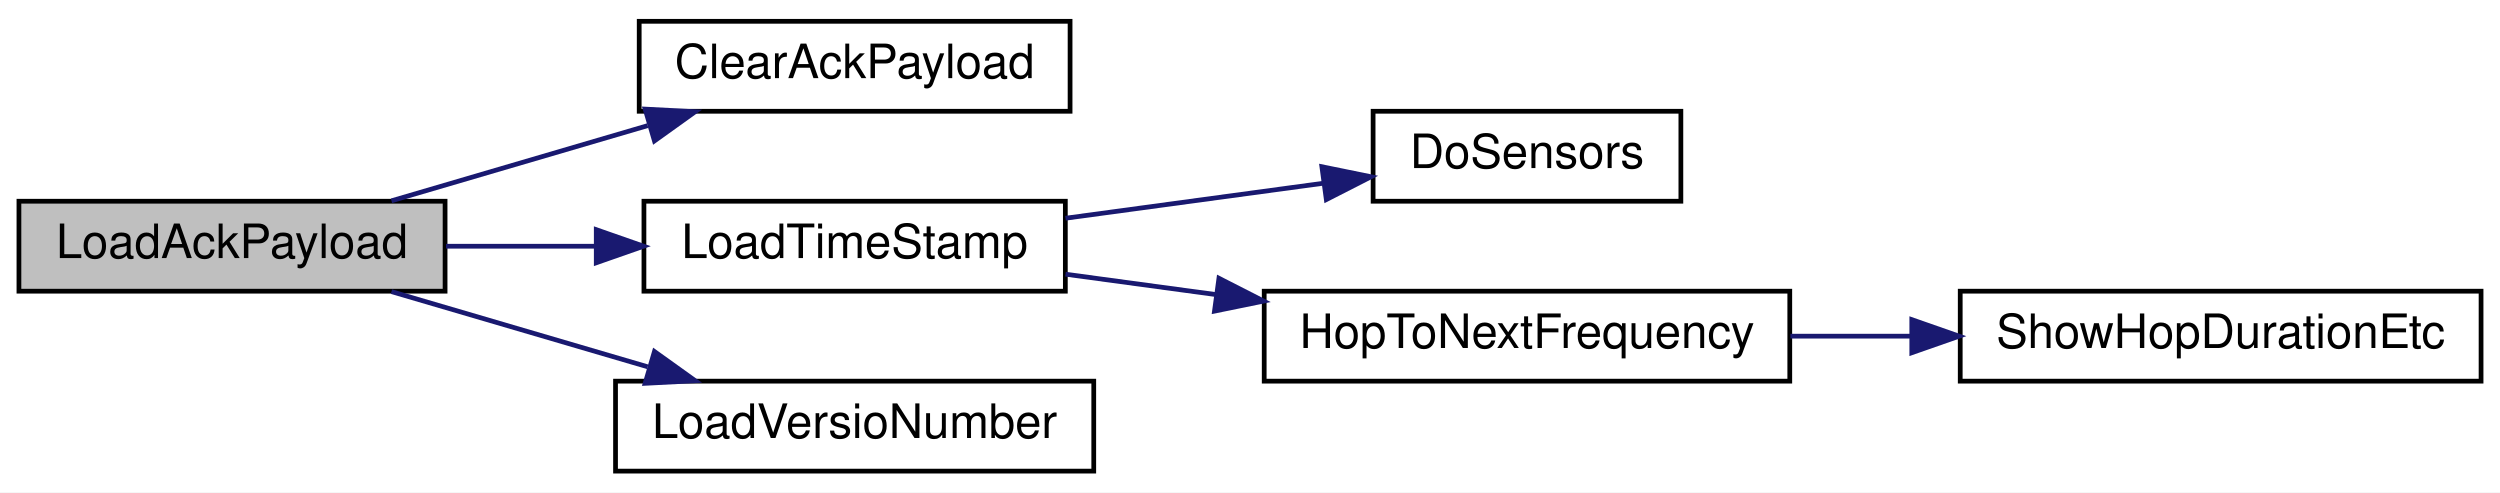
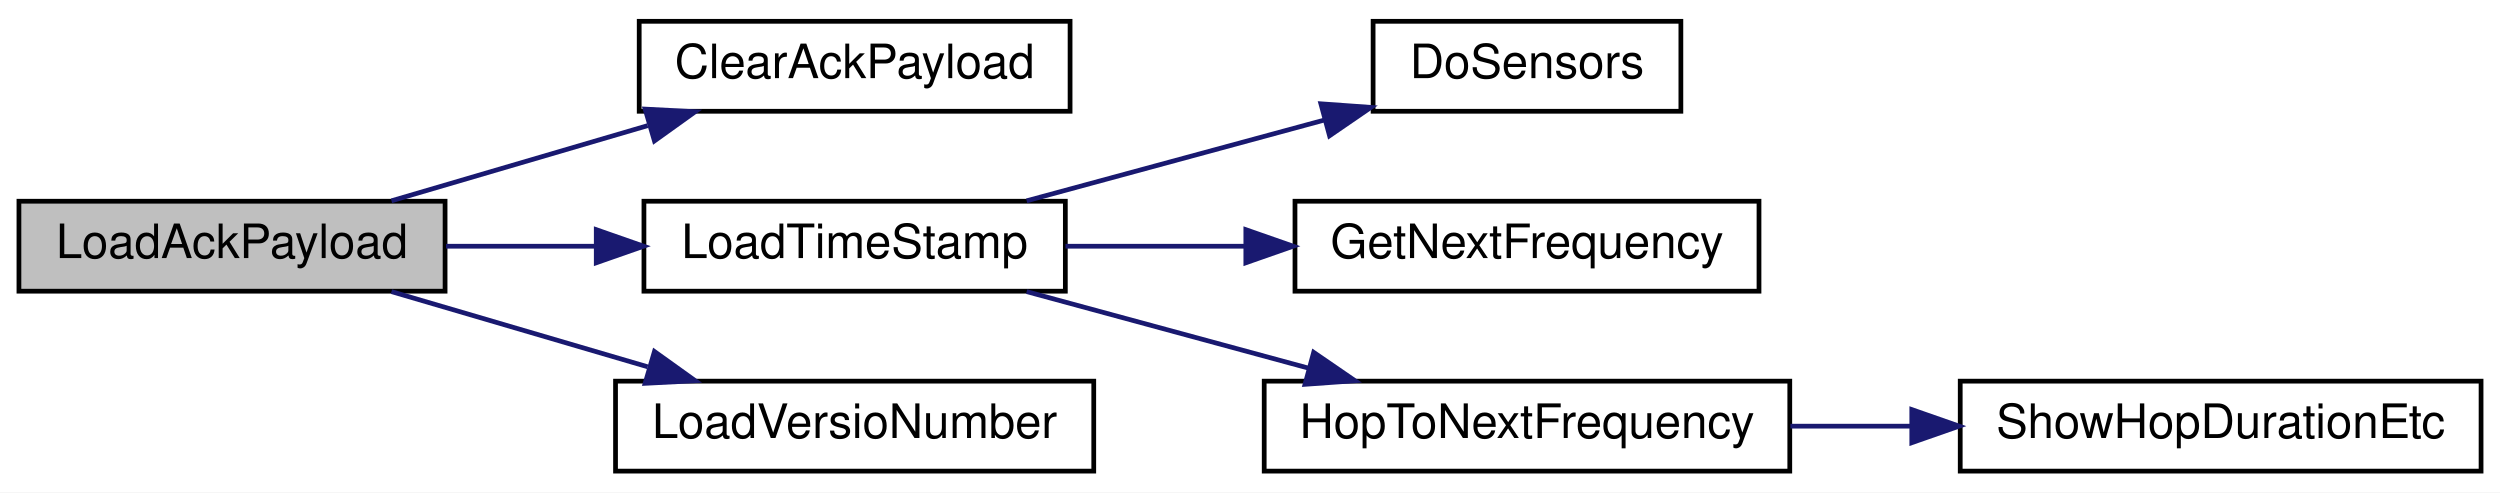
<svg xmlns="http://www.w3.org/2000/svg" xmlns:xlink="http://www.w3.org/1999/xlink" width="528pt" height="104pt" viewBox="0.00 0.00 528.00 104.00">
  <g id="graph0" class="graph" transform="scale(1 1) rotate(0) translate(4 100)">
    <polygon fill="white" stroke="transparent" points="-4,4 -4,-100 524,-100 524,4 -4,4" />
    <g id="node1" class="node">
      <g id="a_node1">
        <a xlink:title=" ">
          <polygon fill="#bfbfbf" stroke="black" points="0,-38.5 0,-57.5 90,-57.5 90,-38.5 0,-38.5" />
          <text text-anchor="middle" x="45" y="-45.5" font-family="Helvetica,sans-Serif" font-size="10.00">LoadAckPayload</text>
        </a>
      </g>
    </g>
    <g id="node2" class="node">
      <g id="a_node2">
        <a xlink:href="radio_8h.html#a5a26715a721e1073d6ae00498282c056" target="_top" xlink:title=" ">
          <polygon fill="white" stroke="black" points="131,-76.5 131,-95.5 222,-95.5 222,-76.5 131,-76.5" />
          <text text-anchor="middle" x="176.5" y="-83.5" font-family="Helvetica,sans-Serif" font-size="10.00">ClearAckPayload</text>
        </a>
      </g>
    </g>
    <g id="edge1" class="edge">
      <path fill="none" stroke="midnightblue" d="M78.68,-57.59C95.09,-62.4 115.18,-68.3 132.79,-73.47" />
      <polygon fill="midnightblue" stroke="midnightblue" points="132.25,-76.96 142.83,-76.41 134.22,-70.24 132.25,-76.96" />
    </g>
    <g id="node3" class="node">
      <g id="a_node3">
        <a xlink:href="radio_8h.html#a3830d14fd002f2ec6d0843b15139360a" target="_top" xlink:title=" ">
          <polygon fill="white" stroke="black" points="132,-38.5 132,-57.5 221,-57.5 221,-38.5 132,-38.5" />
          <text text-anchor="middle" x="176.5" y="-45.5" font-family="Helvetica,sans-Serif" font-size="10.00">LoadTimeStamp</text>
        </a>
      </g>
    </g>
    <g id="edge2" class="edge">
      <path fill="none" stroke="midnightblue" d="M90.2,-48C100.32,-48 111.17,-48 121.64,-48" />
      <polygon fill="midnightblue" stroke="midnightblue" points="121.93,-51.5 131.93,-48 121.93,-44.5 121.93,-51.5" />
    </g>
-     <g id="node7" class="node">
-       <g id="a_node7">
+     <g id="node8" class="node">
+       <g id="a_node8">
        <a xlink:href="radio_8h.html#af067d2e9e8981a59af86ec75a0db36b4" target="_top" xlink:title=" ">
          <polygon fill="white" stroke="black" points="126,-0.5 126,-19.5 227,-19.5 227,-0.5 126,-0.5" />
          <text text-anchor="middle" x="176.5" y="-7.5" font-family="Helvetica,sans-Serif" font-size="10.00">LoadVersioNumber</text>
        </a>
      </g>
    </g>
-     <g id="edge6" class="edge">
+     <g id="edge7" class="edge">
      <path fill="none" stroke="midnightblue" d="M78.68,-38.41C95.09,-33.6 115.18,-27.7 132.79,-22.53" />
      <polygon fill="midnightblue" stroke="midnightblue" points="134.22,-25.76 142.83,-19.59 132.25,-19.04 134.22,-25.76" />
    </g>
    <g id="node4" class="node">
      <g id="a_node4">
        <a xlink:href="radio_8h.html#a6fa3cec5deb1ccf813e013189b16e22f" target="_top" xlink:title=" ">
-           <polygon fill="white" stroke="black" points="286,-57.5 286,-76.5 351,-76.5 351,-57.5 286,-57.5" />
-           <text text-anchor="middle" x="318.5" y="-64.5" font-family="Helvetica,sans-Serif" font-size="10.00">DoSensors</text>
+           <polygon fill="white" stroke="black" points="286,-76.5 286,-95.5 351,-95.5 351,-76.5 286,-76.5" />
+           <text text-anchor="middle" x="318.5" y="-83.5" font-family="Helvetica,sans-Serif" font-size="10.00">DoSensors</text>
        </a>
      </g>
    </g>
    <g id="edge3" class="edge">
-       <path fill="none" stroke="midnightblue" d="M221.03,-53.91C238.31,-56.25 258.12,-58.94 275.27,-61.27" />
-       <polygon fill="midnightblue" stroke="midnightblue" points="275.18,-64.79 285.56,-62.67 276.12,-57.85 275.18,-64.79" />
+       <path fill="none" stroke="midnightblue" d="M212.83,-57.59C231.95,-62.78 255.7,-69.23 275.74,-74.66" />
+       <polygon fill="midnightblue" stroke="midnightblue" points="274.97,-78.08 285.53,-77.32 276.8,-71.33 274.97,-78.08" />
    </g>
    <g id="node5" class="node">
      <g id="a_node5">
-         <a xlink:href="radio_8h.html#aa48ea4c5d47aa93d17dbc7d7b19238d8" target="_top" xlink:title=" ">
-           <polygon fill="white" stroke="black" points="263,-19.5 263,-38.5 374,-38.5 374,-19.5 263,-19.5" />
-           <text text-anchor="middle" x="318.5" y="-26.5" font-family="Helvetica,sans-Serif" font-size="10.00">HopToNextFrequency</text>
+         <a xlink:href="radio_8h.html#a5cbe0c69c07d5818a956b9155820cf76" target="_top" xlink:title=" ">
+           <polygon fill="white" stroke="black" points="269.5,-38.5 269.5,-57.5 367.5,-57.5 367.5,-38.5 269.5,-38.5" />
+           <text text-anchor="middle" x="318.5" y="-45.5" font-family="Helvetica,sans-Serif" font-size="10.00">GetNextFrequency</text>
        </a>
      </g>
    </g>
    <g id="edge4" class="edge">
-       <path fill="none" stroke="midnightblue" d="M221.03,-42.09C231.07,-40.73 241.95,-39.25 252.68,-37.8" />
-       <polygon fill="midnightblue" stroke="midnightblue" points="253.44,-41.23 262.88,-36.41 252.5,-34.29 253.44,-41.23" />
+       <path fill="none" stroke="midnightblue" d="M221.03,-48C233.06,-48 246.32,-48 259.05,-48" />
+       <polygon fill="midnightblue" stroke="midnightblue" points="259.12,-51.5 269.12,-48 259.12,-44.5 259.12,-51.5" />
    </g>
    <g id="node6" class="node">
      <g id="a_node6">
-         <a xlink:href="radio_8h.html#a2863e7455e30e6fddc0fcf56f62d6564" target="_top" xlink:title=" ">
-           <polygon fill="white" stroke="black" points="410,-19.5 410,-38.5 520,-38.5 520,-19.5 410,-19.5" />
-           <text text-anchor="middle" x="465" y="-26.5" font-family="Helvetica,sans-Serif" font-size="10.00">ShowHopDurationEtc</text>
+         <a xlink:href="radio_8h.html#aa48ea4c5d47aa93d17dbc7d7b19238d8" target="_top" xlink:title=" ">
+           <polygon fill="white" stroke="black" points="263,-0.5 263,-19.5 374,-19.5 374,-0.5 263,-0.5" />
+           <text text-anchor="middle" x="318.5" y="-7.5" font-family="Helvetica,sans-Serif" font-size="10.00">HopToNextFrequency</text>
        </a>
      </g>
    </g>
    <g id="edge5" class="edge">
-       <path fill="none" stroke="midnightblue" d="M374.13,-29C382.42,-29 391.05,-29 399.53,-29" />
-       <polygon fill="midnightblue" stroke="midnightblue" points="399.77,-32.5 409.77,-29 399.77,-25.5 399.77,-32.5" />
+       <path fill="none" stroke="midnightblue" d="M212.83,-38.41C230.9,-33.51 253.1,-27.48 272.39,-22.24" />
+       <polygon fill="midnightblue" stroke="midnightblue" points="273.45,-25.58 282.18,-19.59 271.62,-18.83 273.45,-25.58" />
+     </g>
+     <g id="node7" class="node">
+       <g id="a_node7">
+         <a xlink:href="radio_8h.html#a2863e7455e30e6fddc0fcf56f62d6564" target="_top" xlink:title=" ">
+           <polygon fill="white" stroke="black" points="410,-0.5 410,-19.5 520,-19.5 520,-0.5 410,-0.5" />
+           <text text-anchor="middle" x="465" y="-7.5" font-family="Helvetica,sans-Serif" font-size="10.00">ShowHopDurationEtc</text>
+         </a>
+       </g>
+     </g>
+     <g id="edge6" class="edge">
+       <path fill="none" stroke="midnightblue" d="M374.13,-10C382.42,-10 391.05,-10 399.53,-10" />
+       <polygon fill="midnightblue" stroke="midnightblue" points="399.77,-13.5 409.77,-10 399.77,-6.5 399.77,-13.5" />
    </g>
  </g>
</svg>
